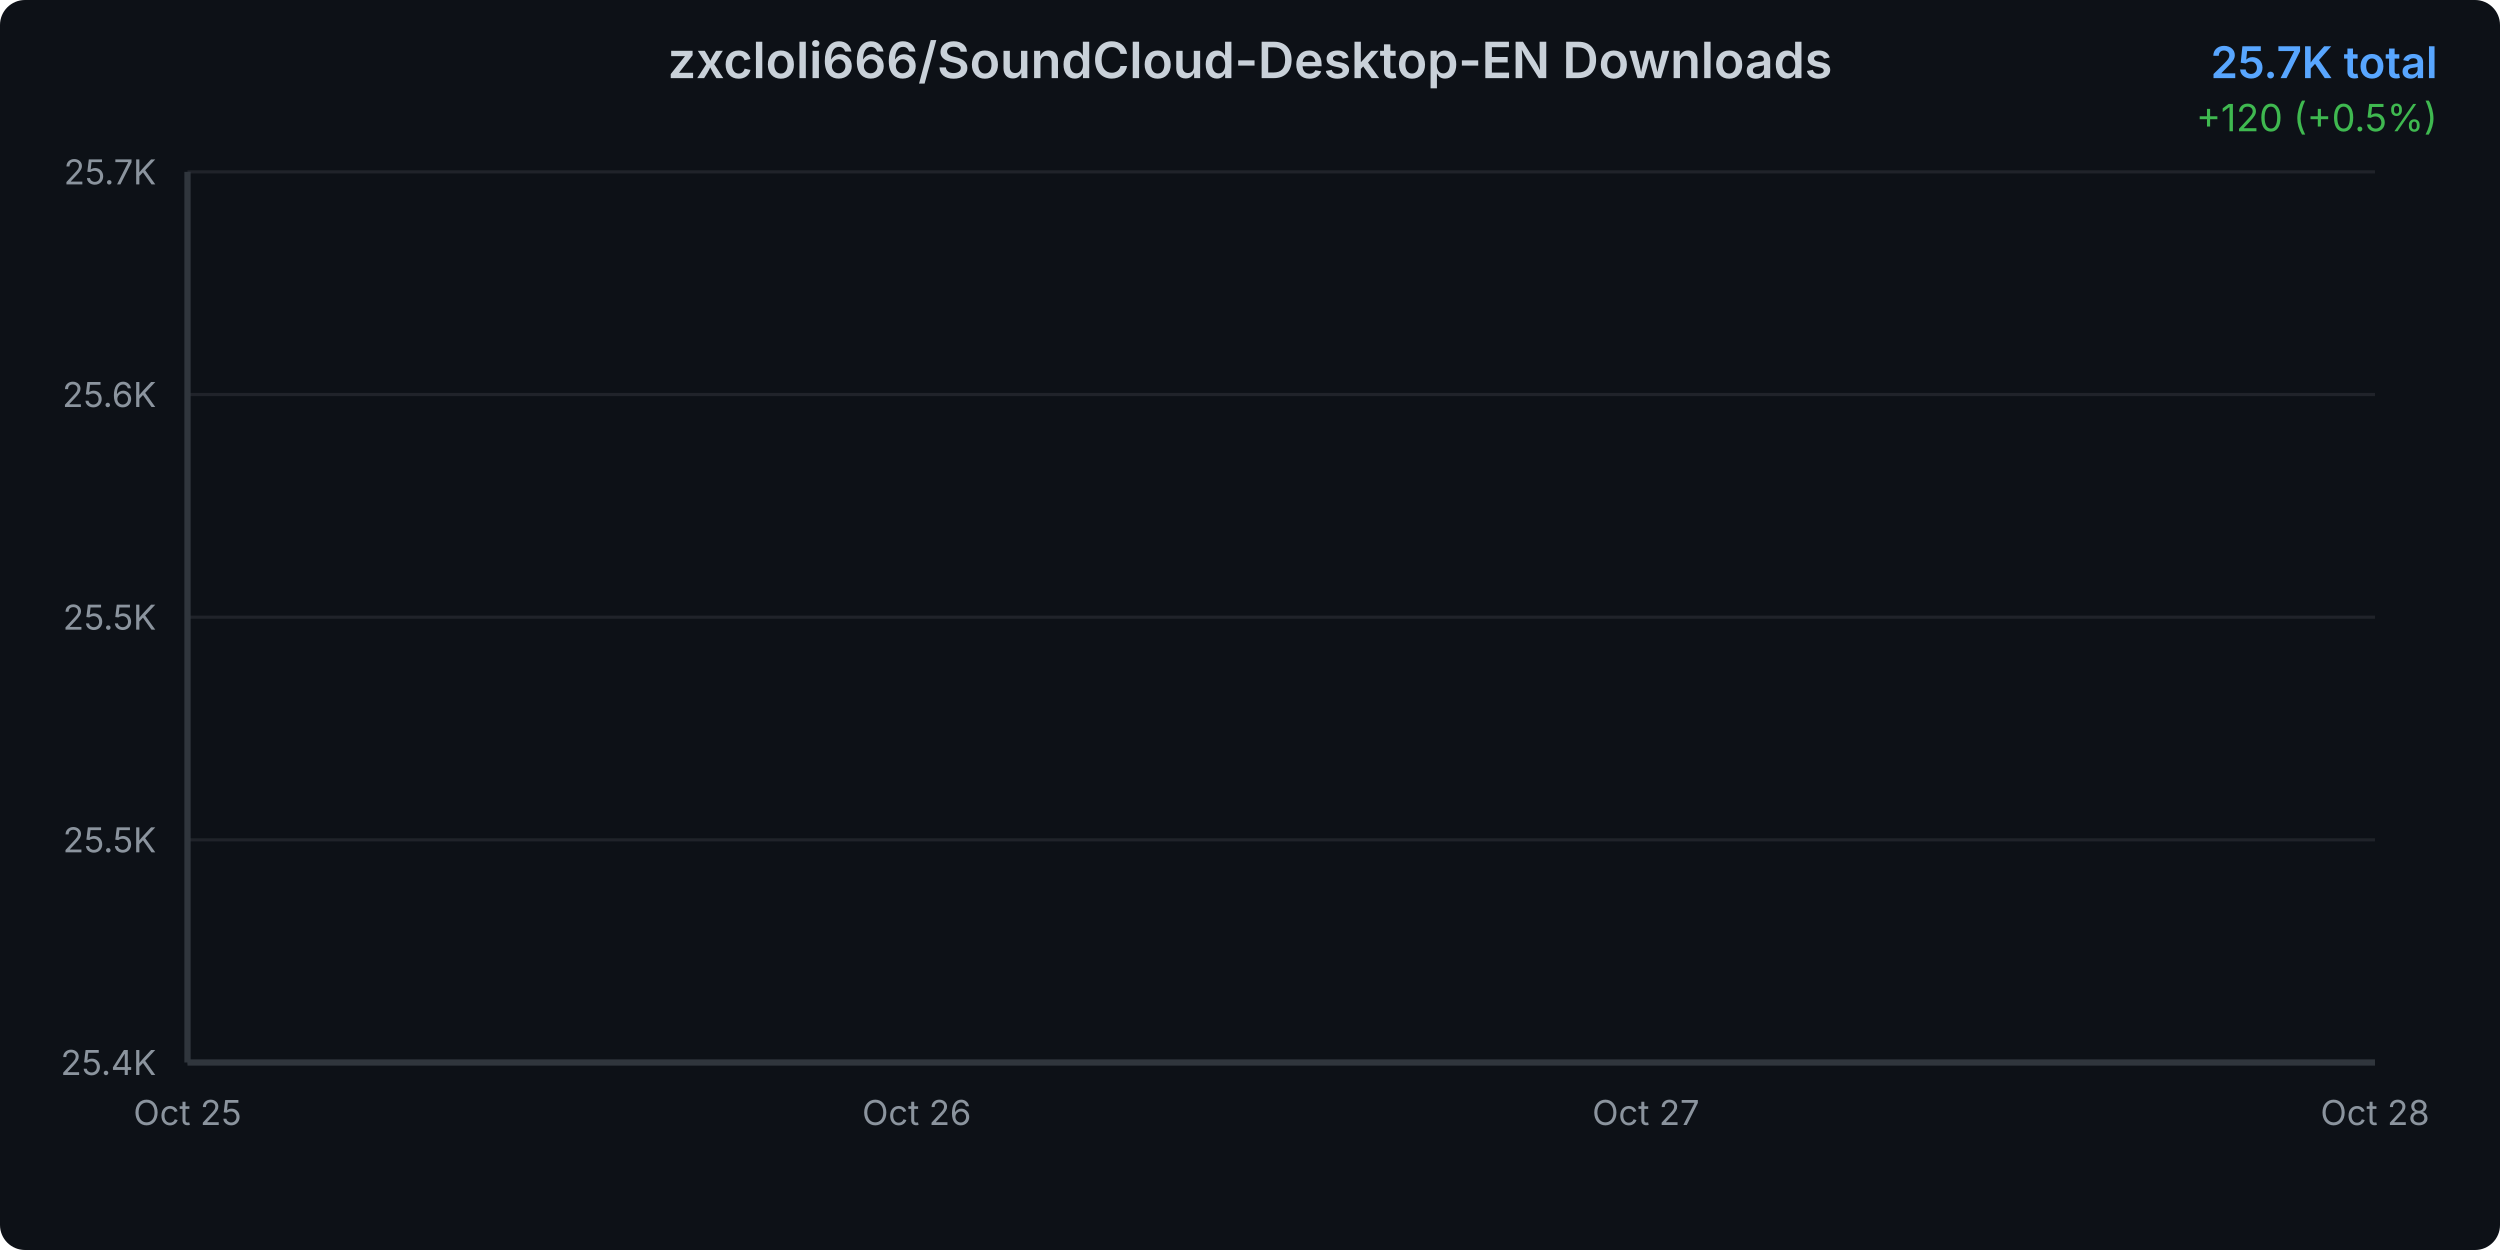
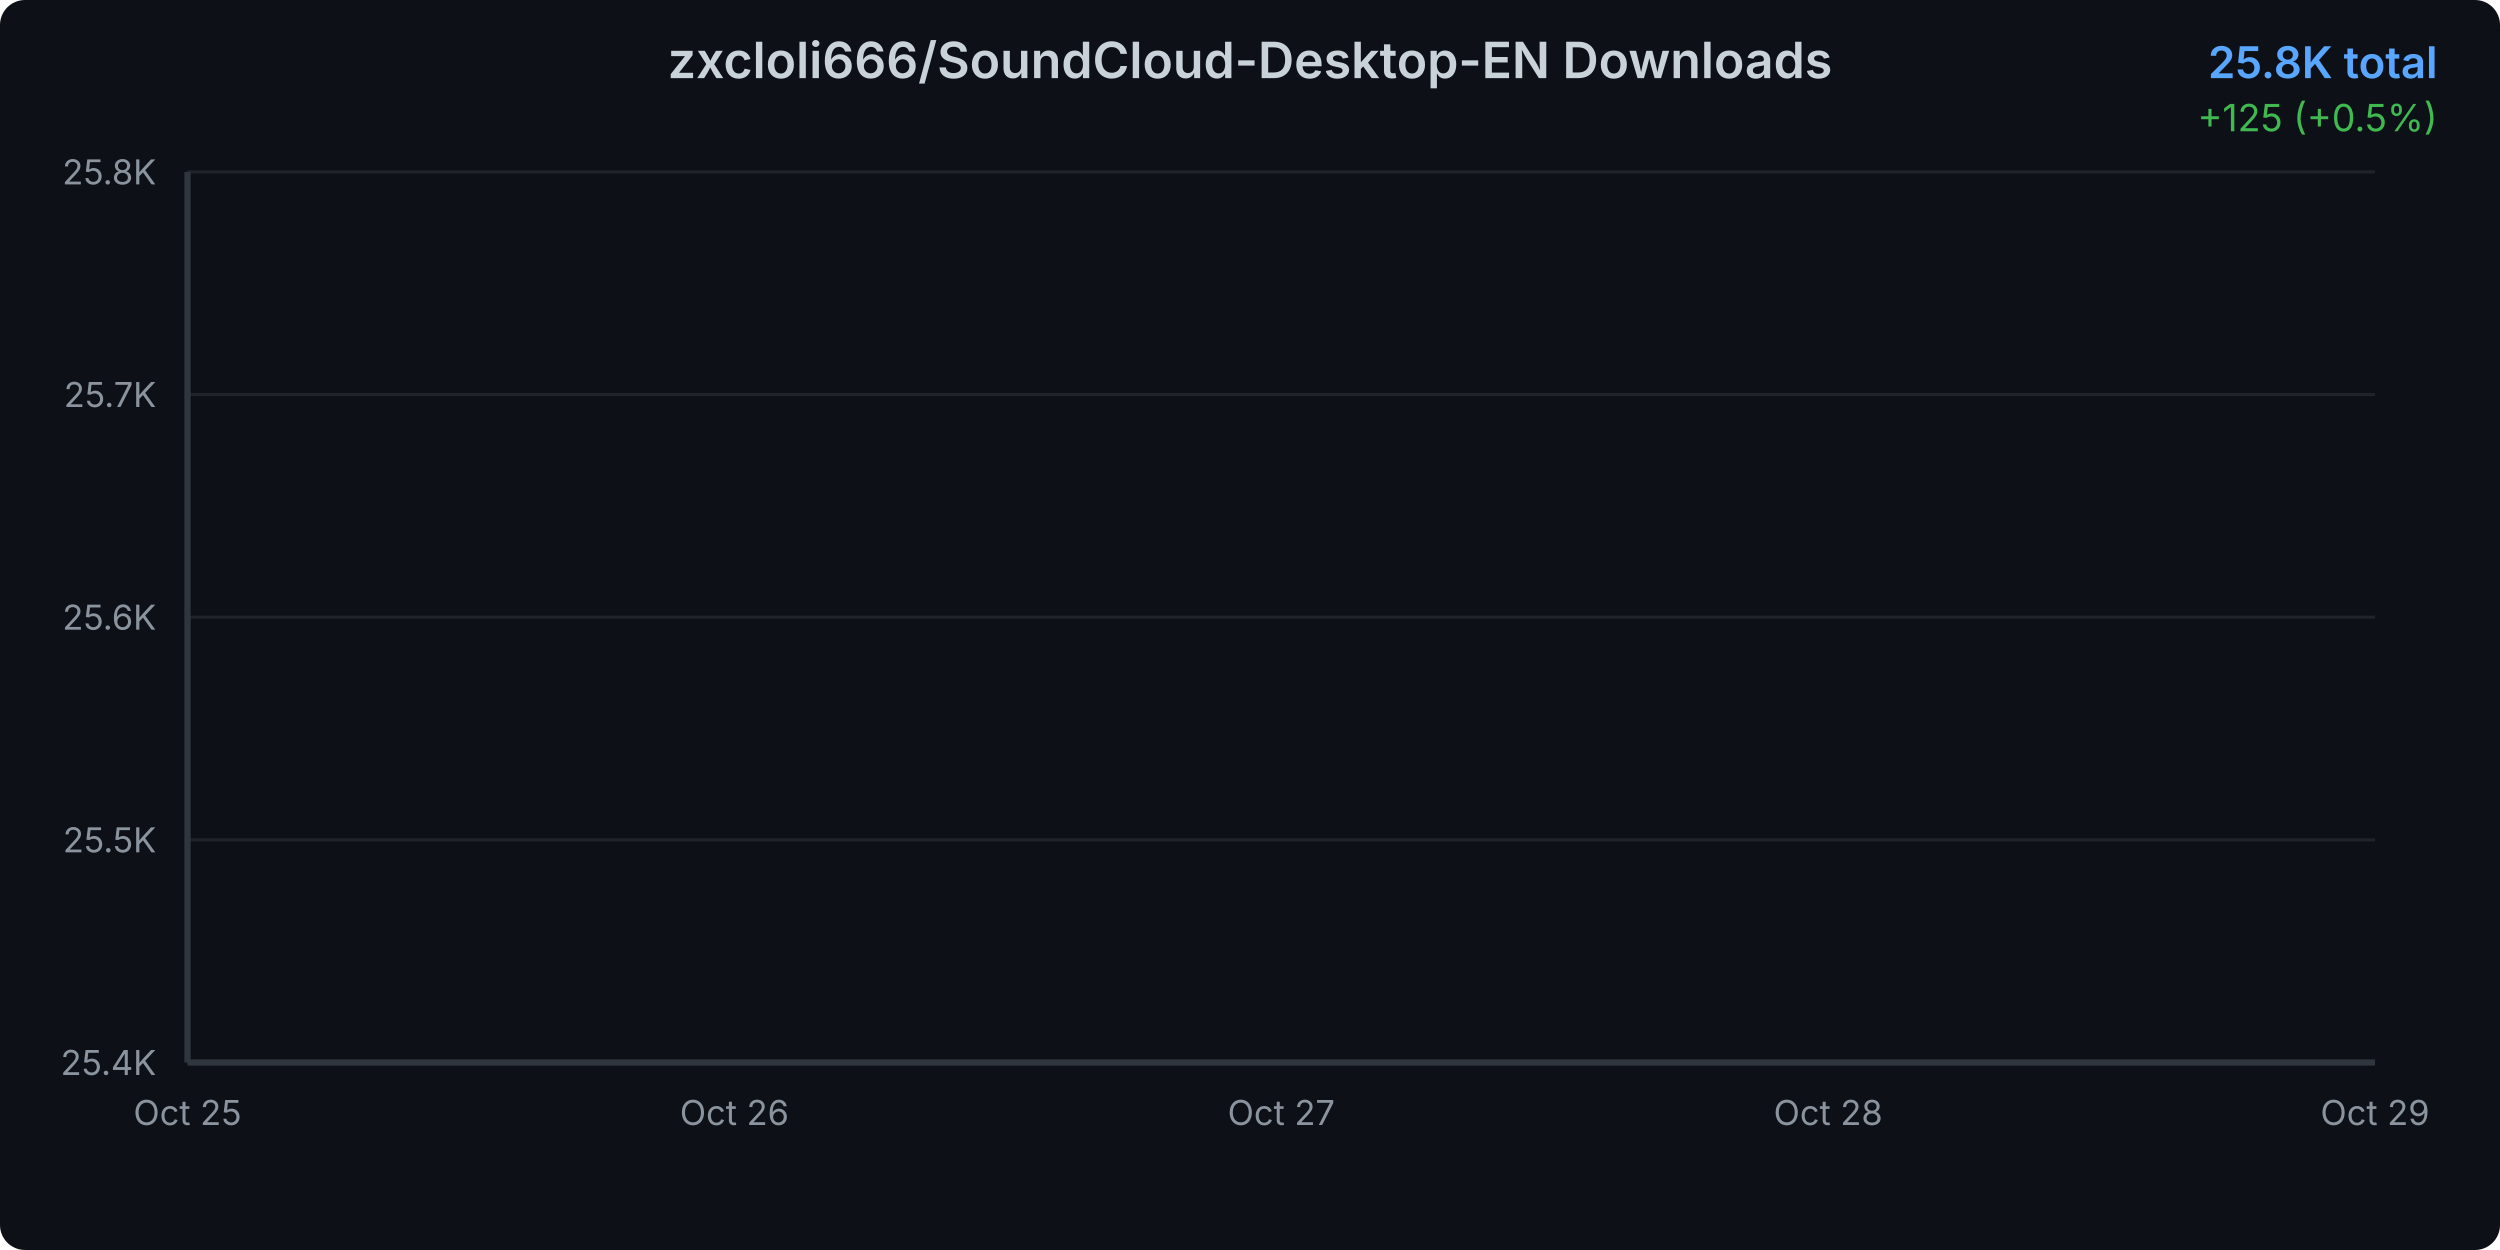
<svg xmlns="http://www.w3.org/2000/svg" width="800" height="400">
  <defs>
    <linearGradient id="areaGradient" x1="0%" y1="0%" x2="0%" y2="100%">
      <stop offset="0%" style="stop-color:#3b82f6;stop-opacity:0.3" />
      <stop offset="100%" style="stop-color:#3b82f6;stop-opacity:0.05" />
    </linearGradient>
    <filter id="glow">
      <feGaussianBlur stdDeviation="2" result="coloredBlur" />
      <feMerge>
        <feMergeNode in="coloredBlur" />
        <feMergeNode in="SourceGraphic" />
      </feMerge>
    </filter>
    <style>
      @keyframes draw {
        from { stroke-dashoffset: 2000; }
        to { stroke-dashoffset: 0; }
      }
      @keyframes fadeIn {
        from { opacity: 0; }
        to { opacity: 1; }
      }
      .line-path {
        stroke-dasharray: 2000;
        stroke-dashoffset: 2000;
        animation: draw 1.5s ease-out forwards;
      }
      .area-path {
        opacity: 0;
        animation: fadeIn 1s ease-out 0.5s forwards;
      }
      .data-point {
        opacity: 0;
        animation: fadeIn 0.5s ease-out 1s forwards;
      }
    </style>
  </defs>
  <rect width="800" height="400" fill="#0d1117" rx="8" />
  <text x="400" y="25" text-anchor="middle" fill="#c9d1d9" font-family="system-ui, -apple-system, sans-serif" font-size="16" font-weight="600">
    zxcloli666/SoundCloud-Desktop-EN Downloads
  </text>
  <text x="780" y="25" text-anchor="end" fill="#58a6ff" font-family="system-ui, -apple-system, sans-serif" font-size="14" font-weight="600">
-     25.7K total
+     25.8K total
  </text>
  <text x="780" y="42" text-anchor="end" fill="#3fb950" font-family="system-ui, -apple-system, sans-serif" font-size="12">
-     +120 (+0.5%)
+     +125 (+0.5%)
  </text>
  <g opacity="0.1">
    <line x1="60" y1="340" x2="760" y2="340" stroke="#c9d1d9" stroke-width="1" />
    <line x1="60" y1="268.75" x2="760" y2="268.75" stroke="#c9d1d9" stroke-width="1" />
    <line x1="60" y1="197.5" x2="760" y2="197.5" stroke="#c9d1d9" stroke-width="1" />
    <line x1="60" y1="126.25" x2="760" y2="126.25" stroke="#c9d1d9" stroke-width="1" />
    <line x1="60" y1="55" x2="760" y2="55" stroke="#c9d1d9" stroke-width="1" />
  </g>
  <text x="50" y="344" text-anchor="end" fill="#8b949e" font-family="system-ui, -apple-system, sans-serif" font-size="11">
      25.4K
    </text>
  <text x="50" y="272.75" text-anchor="end" fill="#8b949e" font-family="system-ui, -apple-system, sans-serif" font-size="11">
      25.5K
    </text>
  <text x="50" y="201.5" text-anchor="end" fill="#8b949e" font-family="system-ui, -apple-system, sans-serif" font-size="11">
-       25.5K
+       25.6K
    </text>
  <text x="50" y="130.25" text-anchor="end" fill="#8b949e" font-family="system-ui, -apple-system, sans-serif" font-size="11">
-       25.6K
+       25.7K
    </text>
  <text x="50" y="59" text-anchor="end" fill="#8b949e" font-family="system-ui, -apple-system, sans-serif" font-size="11">
-       25.7K
+       25.8K
    </text>
  <text x="60" y="360" text-anchor="middle" fill="#8b949e" font-family="system-ui, -apple-system, sans-serif" font-size="11">
      Oct 25
    </text>
-   <text x="293.333" y="360" text-anchor="middle" fill="#8b949e" font-family="system-ui, -apple-system, sans-serif" font-size="11">
+   <text x="235" y="360" text-anchor="middle" fill="#8b949e" font-family="system-ui, -apple-system, sans-serif" font-size="11">
      Oct 26
    </text>
-   <text x="526.667" y="360" text-anchor="middle" fill="#8b949e" font-family="system-ui, -apple-system, sans-serif" font-size="11">
+   <text x="410" y="360" text-anchor="middle" fill="#8b949e" font-family="system-ui, -apple-system, sans-serif" font-size="11">
      Oct 27
    </text>
-   <text x="760" y="360" text-anchor="middle" fill="#8b949e" font-family="system-ui, -apple-system, sans-serif" font-size="11">
+   <text x="585" y="360" text-anchor="middle" fill="#8b949e" font-family="system-ui, -apple-system, sans-serif" font-size="11">
      Oct 28
    </text>
-   <path d="M 60 340     L 60.00 340.00 L 293.33 265.65 L 526.67 178.91 L 760.00 55.00     L 760 340     Z" fill="url(#areaGradient)" class="area-path" />
-   <path d="M 60.00 340.00 L 293.33 265.65 L 526.67 178.91 L 760.00 55.00" fill="none" stroke="#3b82f6" stroke-width="3" stroke-linecap="round" stroke-linejoin="round" filter="url(#glow)" class="line-path" />
+   <text x="760" y="360" text-anchor="middle" fill="#8b949e" font-family="system-ui, -apple-system, sans-serif" font-size="11">
+       Oct 29
+     </text>
+   <path d="M 60 340     L 60.00 340.00 L 235.00 288.83 L 410.00 229.13 L 585.00 143.84 L 760.00 55.00     L 760 340     Z" fill="url(#areaGradient)" class="area-path" />
+   <path d="M 60.00 340.00 L 235.00 288.83 L 410.00 229.13 L 585.00 143.84 L 760.00 55.00" fill="none" stroke="#3b82f6" stroke-width="3" stroke-linecap="round" stroke-linejoin="round" filter="url(#glow)" class="line-path" />
  <circle cx="60" cy="340" r="4" fill="#3b82f6" stroke="#0d1117" stroke-width="2" class="data-point" />
-   <circle cx="293.333" cy="265.652" r="4" fill="#3b82f6" stroke="#0d1117" stroke-width="2" class="data-point" />
-   <circle cx="526.667" cy="178.913" r="4" fill="#3b82f6" stroke="#0d1117" stroke-width="2" class="data-point" />
+   <circle cx="235" cy="288.828" r="4" fill="#3b82f6" stroke="#0d1117" stroke-width="2" class="data-point" />
+   <circle cx="410" cy="229.127" r="4" fill="#3b82f6" stroke="#0d1117" stroke-width="2" class="data-point" />
+   <circle cx="585" cy="143.84" r="4" fill="#3b82f6" stroke="#0d1117" stroke-width="2" class="data-point" />
  <circle cx="760" cy="55" r="4" fill="#3b82f6" stroke="#0d1117" stroke-width="2" class="data-point" />
  <line x1="60" y1="55" x2="60" y2="340" stroke="#30363d" stroke-width="2" />
  <line x1="60" y1="340" x2="760" y2="340" stroke="#30363d" stroke-width="2" />
</svg>
